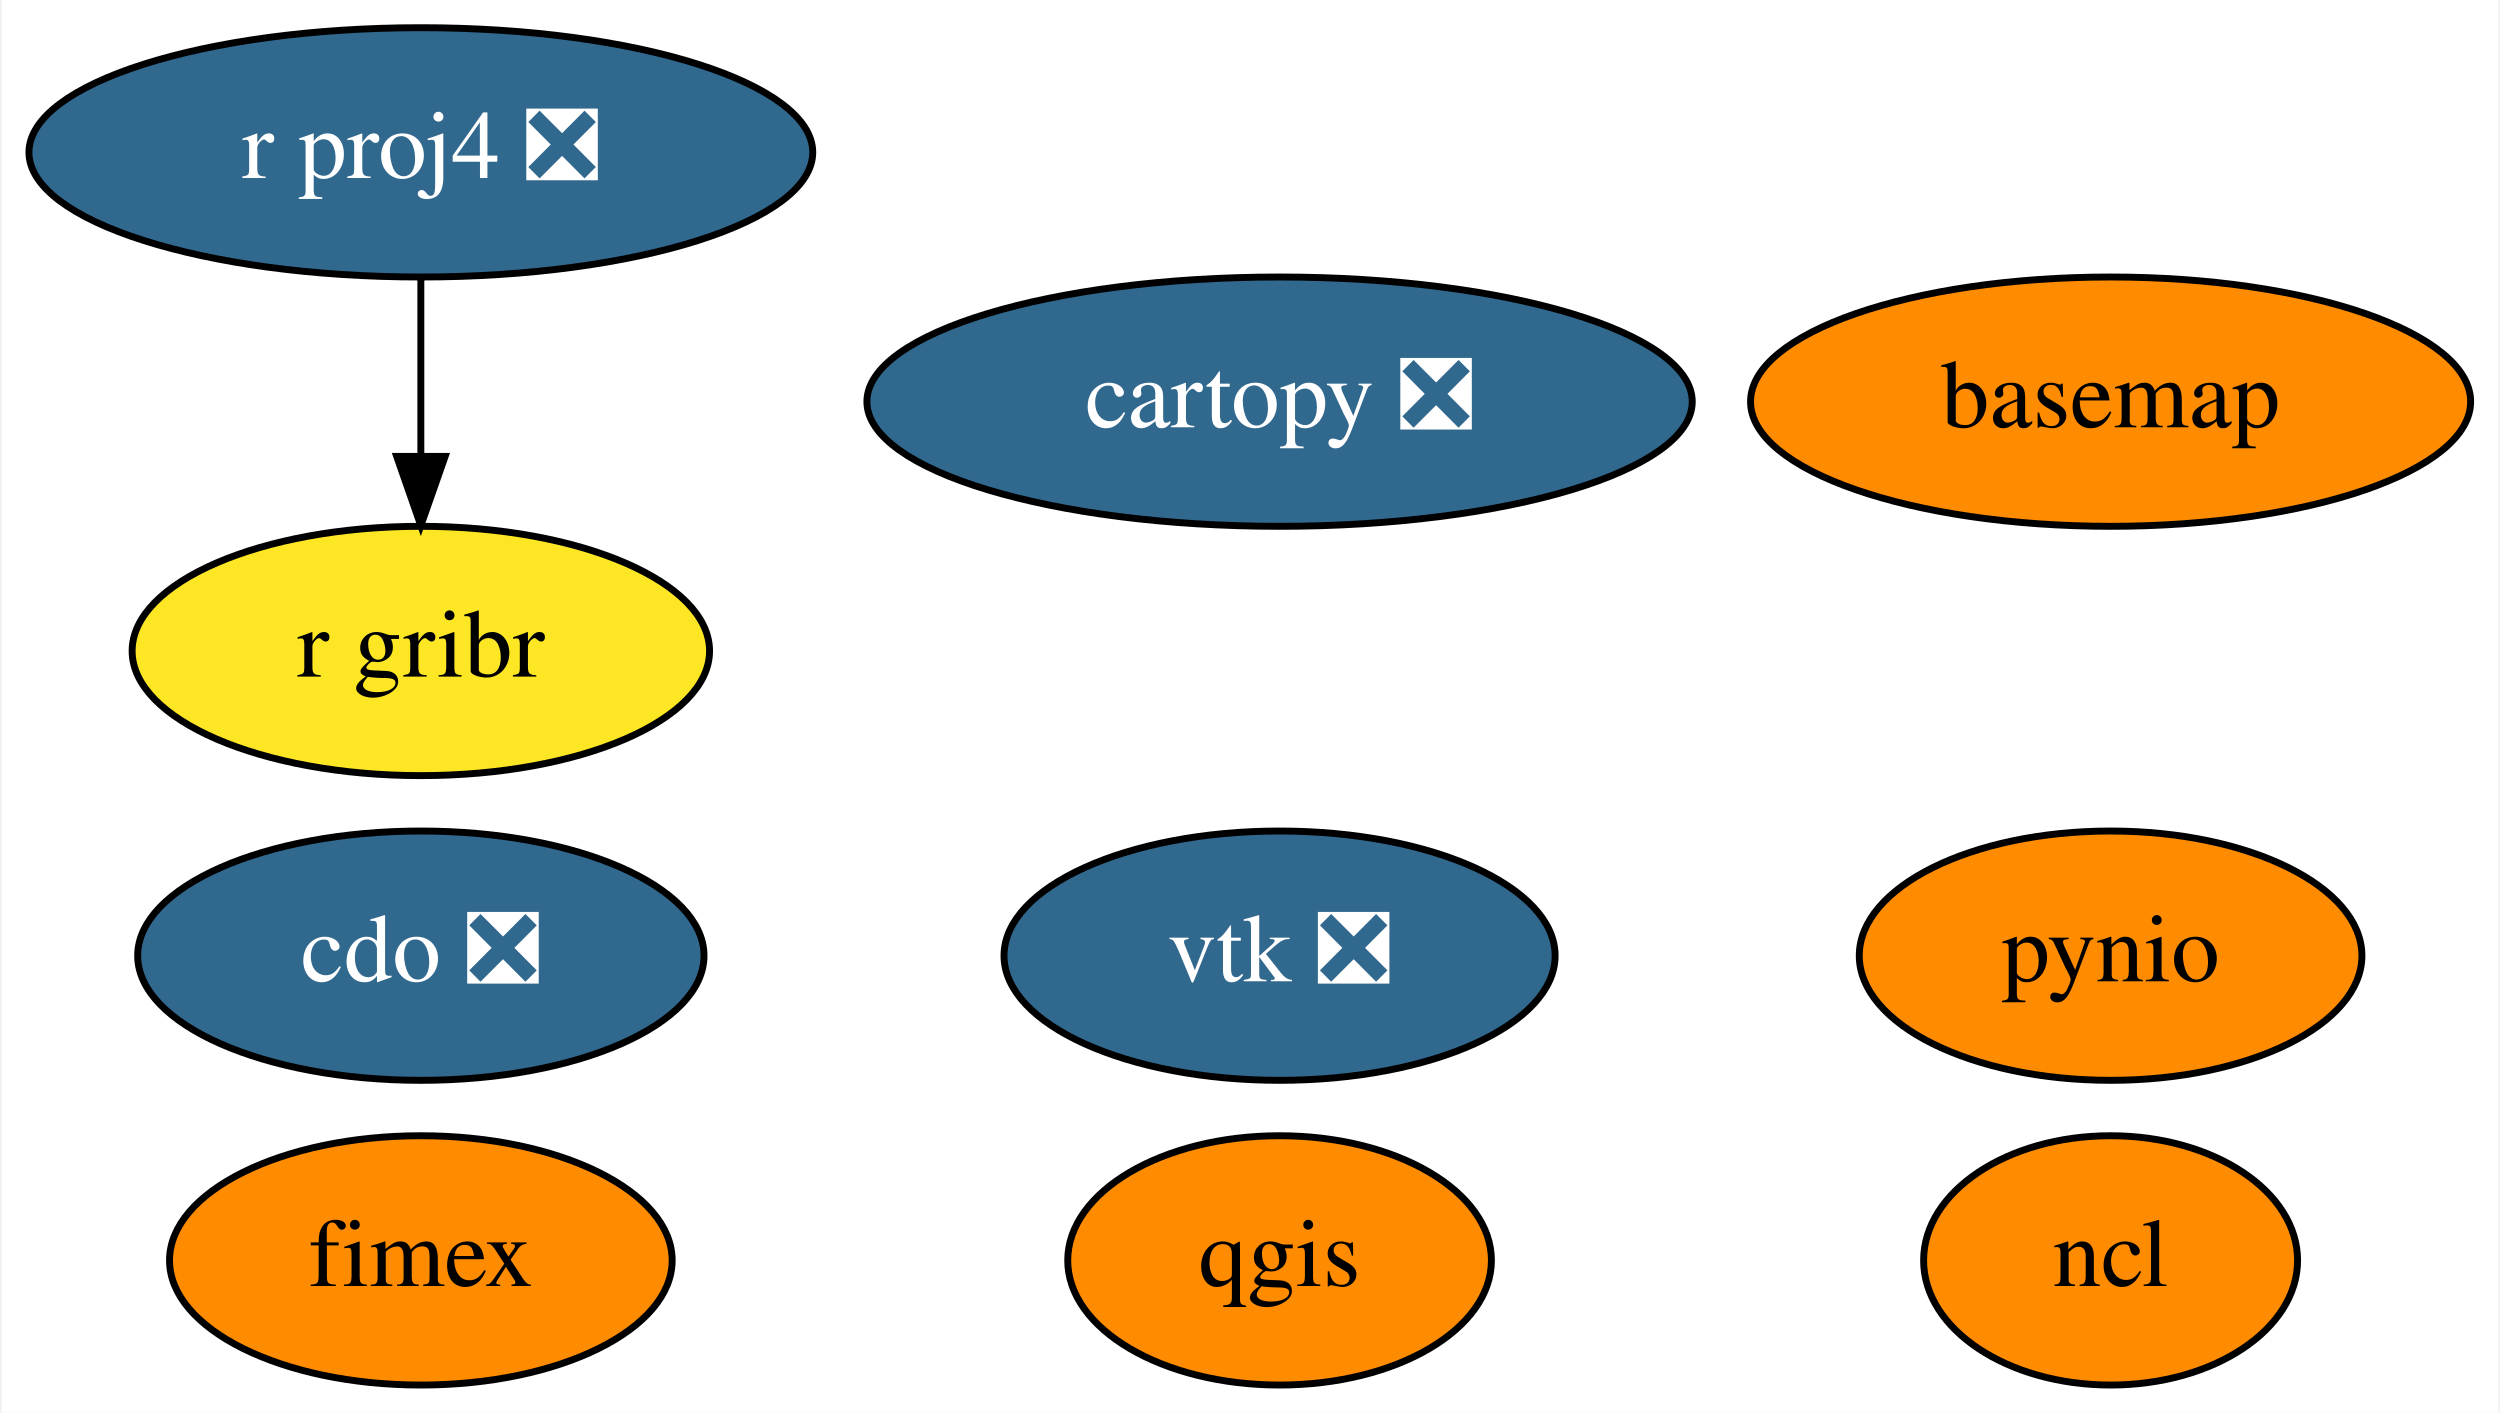
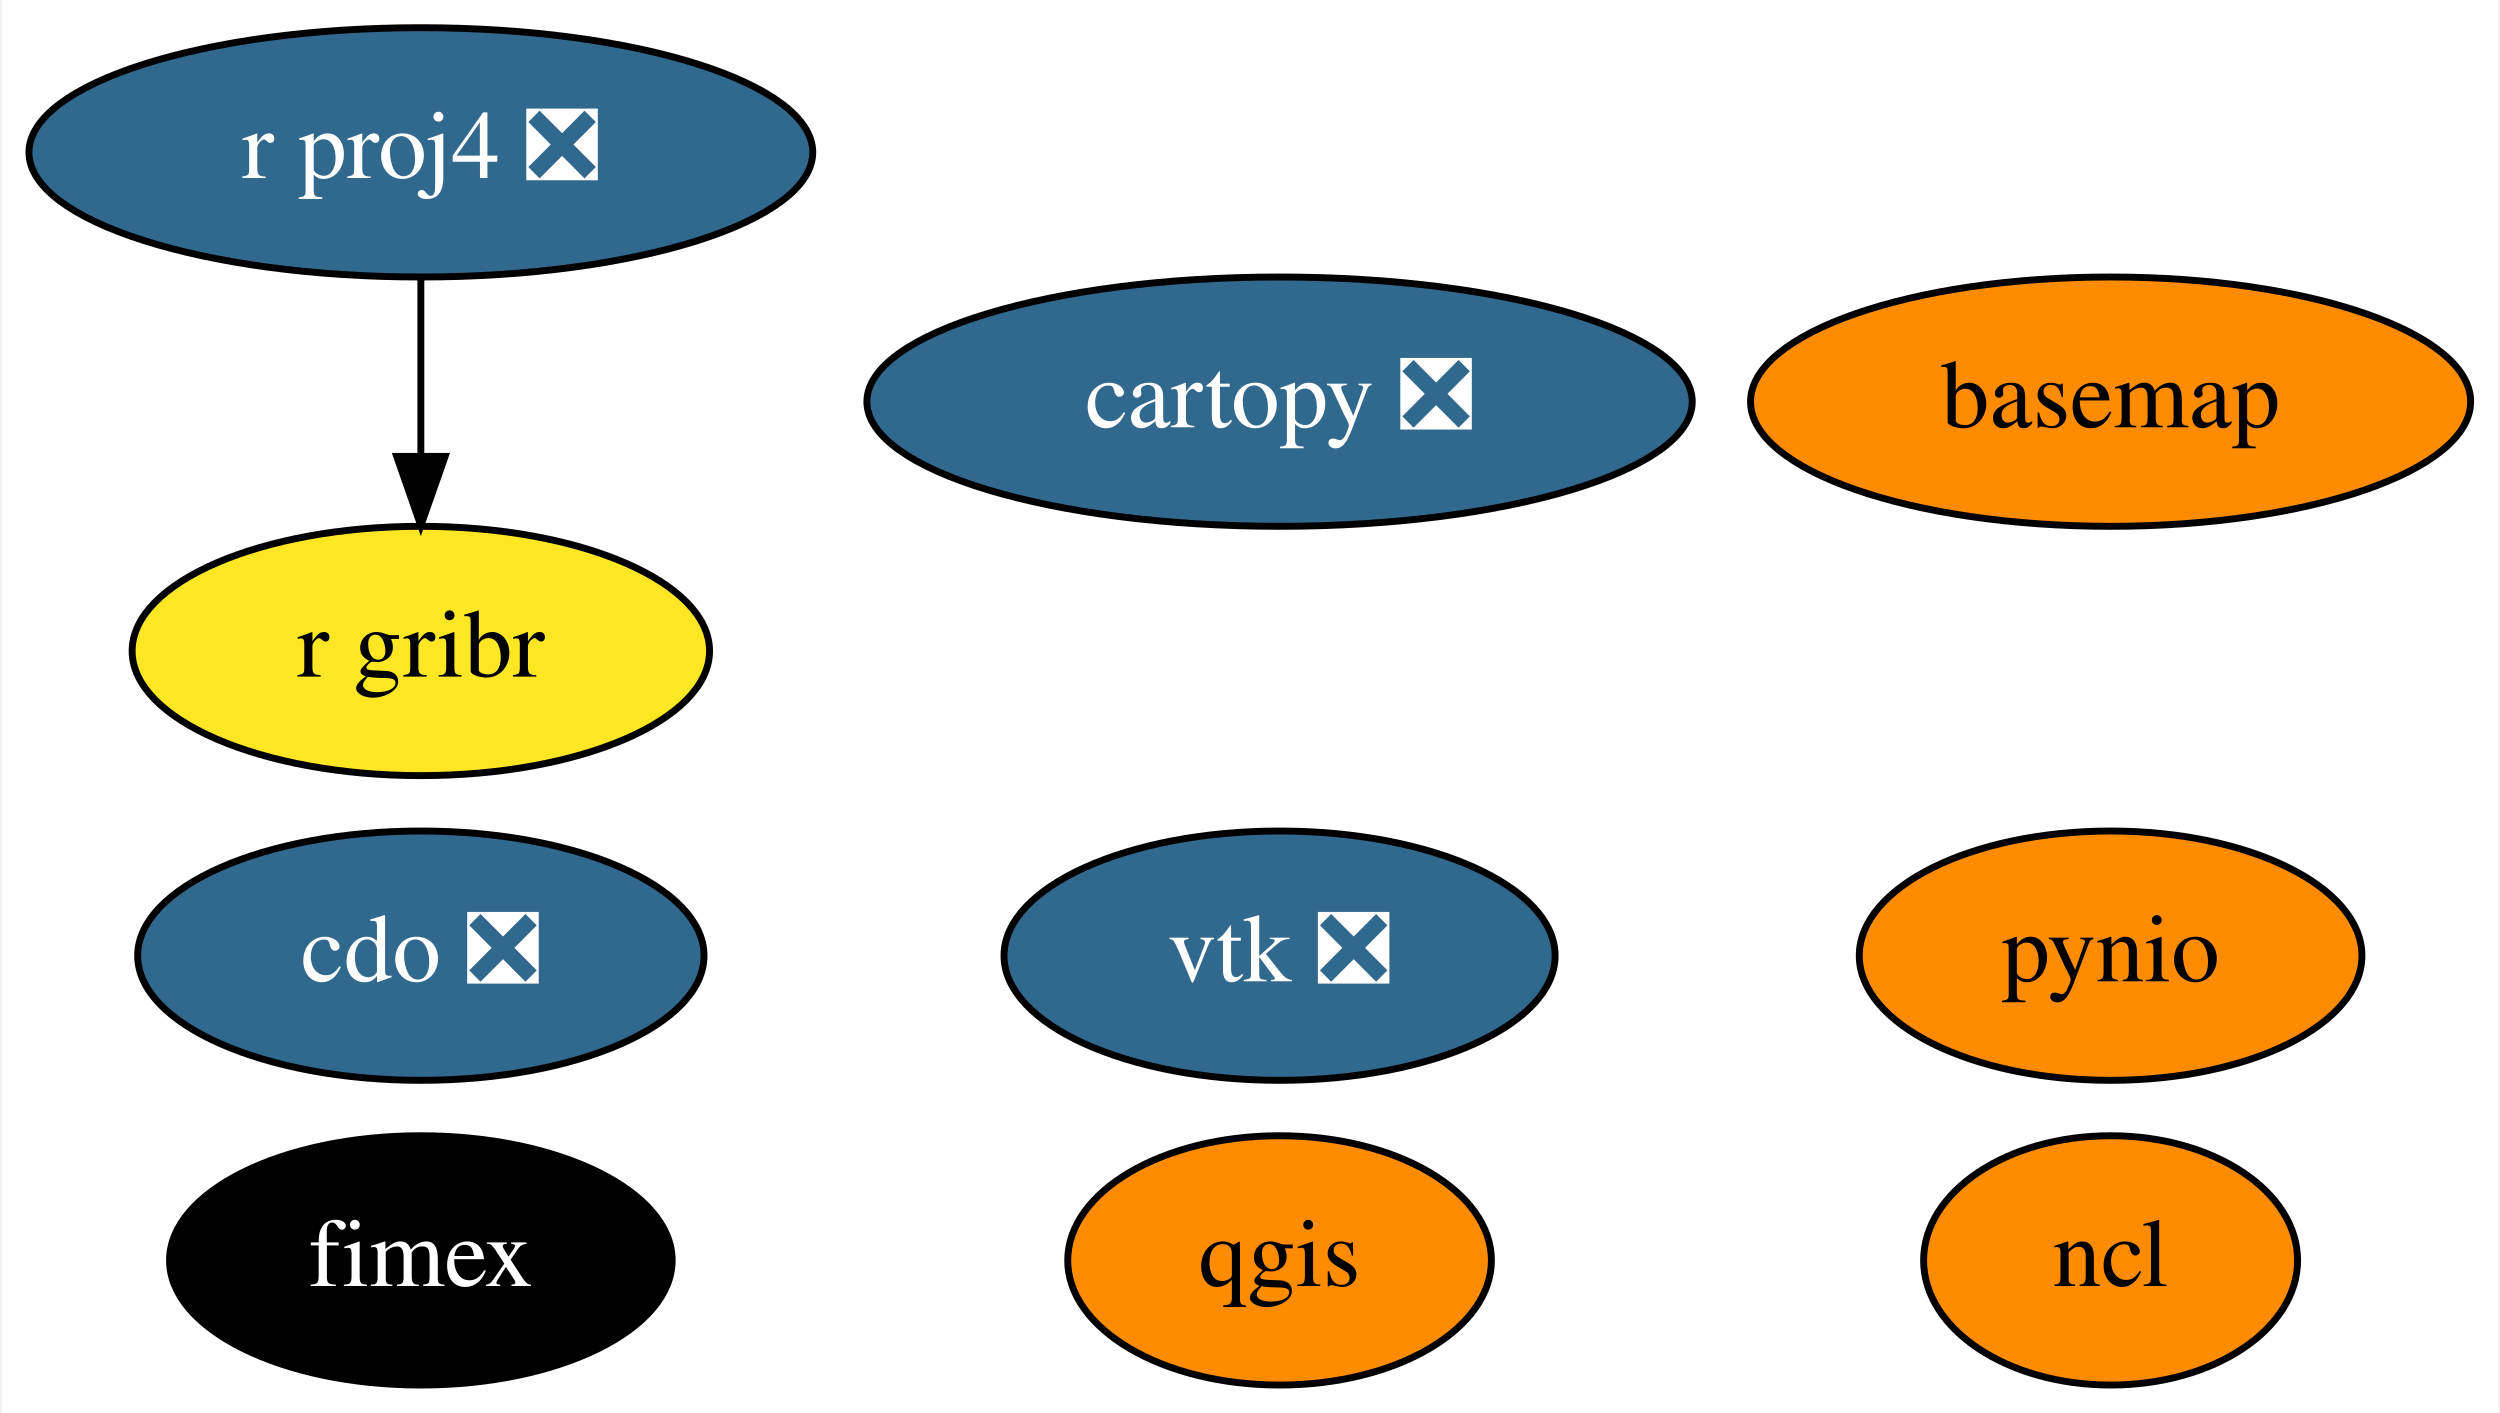
<svg xmlns="http://www.w3.org/2000/svg" xmlns:xlink="http://www.w3.org/1999/xlink" width="361pt" height="204pt" viewBox="0.00 0.00 360.54 204.00">
  <g id="graph0" class="graph" transform="scale(1 1) rotate(0) translate(4 200)">
    <polygon fill="white" stroke="transparent" points="-4,4 -4,-200 356.54,-200 356.54,4 -4,4" />
    <g id="node1" class="node">
      <g id="a_node1">
        <a xlink:href="https://github.com/conda-forge/basemap-feedstock" xlink:title="basemap">
          <ellipse fill="#ff8c00" stroke="black" cx="300.54" cy="-142" rx="51.99" ry="18" />
          <text text-anchor="middle" x="300.54" y="-138.3" font-family="Times,serif" font-size="14.00">basemap</text>
        </a>
      </g>
    </g>
    <g id="node2" class="node">
      <g id="a_node2">
        <a xlink:href="https://github.com/conda-forge/cartopy-feedstock/pull/112" xlink:title="cartopy ❎">
          <ellipse fill="#31688e" stroke="black" cx="180.54" cy="-142" rx="59.59" ry="18" />
          <text text-anchor="middle" x="180.54" y="-138.3" font-family="Times,serif" font-size="14.00" fill="white">cartopy ❎</text>
        </a>
      </g>
    </g>
    <g id="node3" class="node">
      <g id="a_node3">
        <a xlink:href="https://github.com/conda-forge/cdo-feedstock/pull/96" xlink:title="cdo ❎">
          <ellipse fill="#31688e" stroke="black" cx="56.54" cy="-62" rx="40.89" ry="18" />
          <text text-anchor="middle" x="56.54" y="-58.3" font-family="Times,serif" font-size="14.00" fill="white">cdo ❎</text>
        </a>
      </g>
    </g>
    <g id="node4" class="node">
      <g id="a_node4">
        <a xlink:href="https://github.com/conda-forge/ncl-feedstock" xlink:title="ncl">
          <ellipse fill="#ff8c00" stroke="black" cx="300.54" cy="-18" rx="27" ry="18" />
          <text text-anchor="middle" x="300.54" y="-14.3" font-family="Times,serif" font-size="14.00">ncl</text>
        </a>
      </g>
    </g>
    <g id="node5" class="node">
      <g id="a_node5">
        <a xlink:href="https://github.com/conda-forge/pynio-feedstock" xlink:title="pynio">
          <ellipse fill="#ff8c00" stroke="black" cx="300.54" cy="-62" rx="36.29" ry="18" />
          <text text-anchor="middle" x="300.54" y="-58.3" font-family="Times,serif" font-size="14.00">pynio</text>
        </a>
      </g>
    </g>
    <g id="node6" class="node">
      <g id="a_node6">
        <a xlink:href="https://github.com/conda-forge/qgis-feedstock" xlink:title="qgis">
          <ellipse fill="#ff8c00" stroke="black" cx="180.54" cy="-18" rx="30.59" ry="18" />
          <text text-anchor="middle" x="180.54" y="-14.3" font-family="Times,serif" font-size="14.00">qgis</text>
        </a>
      </g>
    </g>
    <g id="node7" class="node">
      <g id="a_node7">
        <a xlink:href="https://github.com/conda-forge/r-proj4-feedstock/pull/28" xlink:title="r proj4 ❎">
          <ellipse fill="#31688e" stroke="black" cx="56.54" cy="-178" rx="56.59" ry="18" />
          <text text-anchor="middle" x="56.54" y="-174.3" font-family="Times,serif" font-size="14.00" fill="white">r proj4 ❎</text>
        </a>
      </g>
    </g>
    <g id="node9" class="node">
      <g id="a_node9">
        <a xlink:href="https://github.com/conda-forge/r-gribr-feedstock" xlink:title="r gribr">
          <ellipse fill="#fde725" stroke="black" cx="56.54" cy="-106" rx="41.69" ry="18" />
          <text text-anchor="middle" x="56.54" y="-102.3" font-family="Times,serif" font-size="14.00">r gribr</text>
        </a>
      </g>
    </g>
    <g id="edge1" class="edge">
      <path fill="none" stroke="black" d="M56.54,-159.7C56.54,-151.98 56.54,-142.71 56.54,-134.11" />
      <polygon fill="black" stroke="black" points="60.05,-134.1 56.54,-124.1 53.05,-134.1 60.05,-134.1" />
    </g>
    <g id="node8" class="node">
      <g id="a_node8">
        <a xlink:href="https://github.com/conda-forge/vtk-feedstock/pull/190" xlink:title="vtk ❎">
          <ellipse fill="#31688e" stroke="black" cx="180.54" cy="-62" rx="39.79" ry="18" />
          <text text-anchor="middle" x="180.54" y="-58.3" font-family="Times,serif" font-size="14.00" fill="white">vtk ❎</text>
        </a>
      </g>
    </g>
    <g id="node10" class="node">
      <g id="a_node10">
        <a xlink:href="https://github.com/conda-forge/fimex-feedstock" xlink:title="fimex">
-           <ellipse fill="#ff8c00" stroke="black" cx="56.54" cy="-18" rx="36.29" ry="18" />
-           <text text-anchor="middle" x="56.54" y="-14.3" font-family="Times,serif" font-size="14.00">fimex</text>
+           <ellipse fill="#000000" stroke="black" cx="56.54" cy="-18" rx="36.29" ry="18" />
+           <text text-anchor="middle" x="56.54" y="-14.3" font-family="Times,serif" font-size="14.00" fill="white">fimex</text>
        </a>
      </g>
    </g>
  </g>
</svg>
